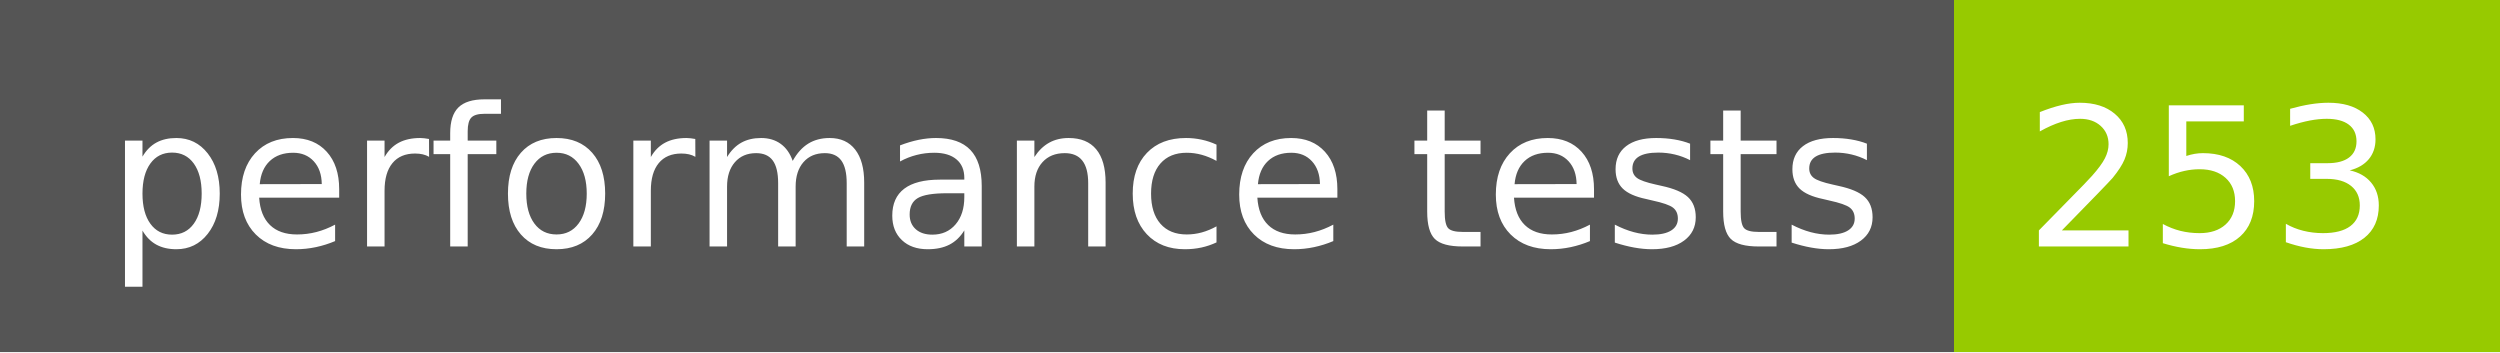
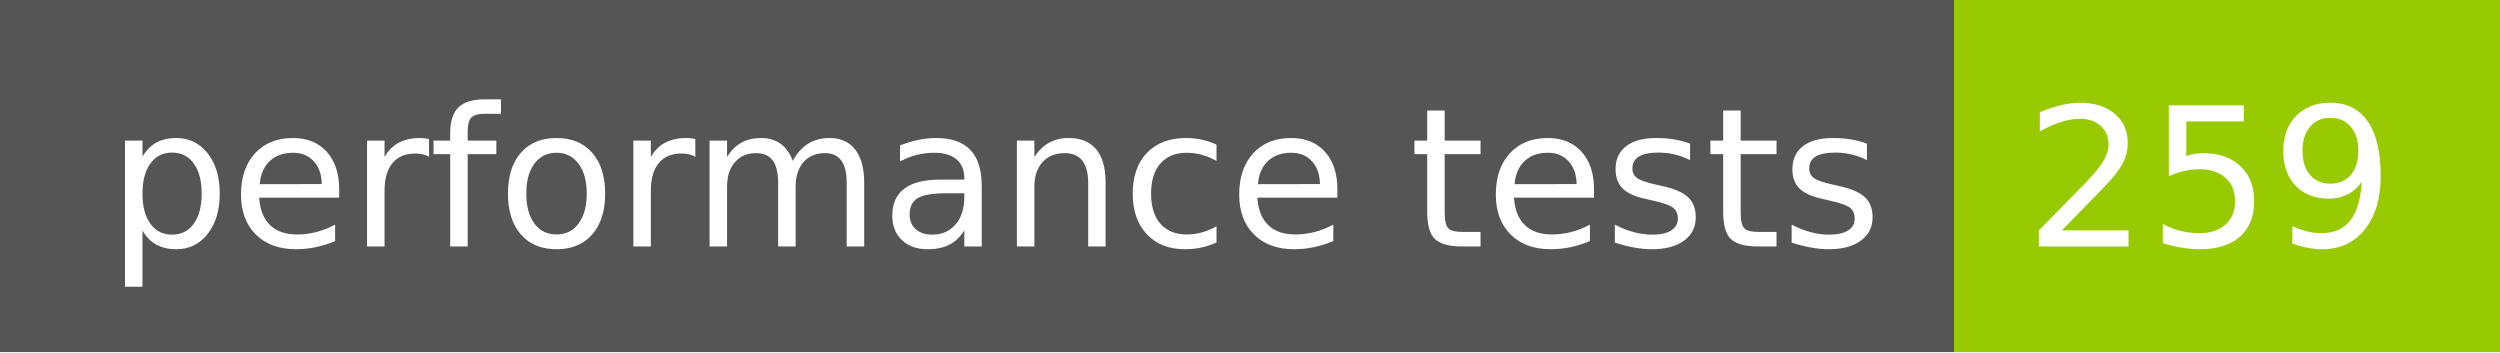
- <svg xmlns="http://www.w3.org/2000/svg" width="142" height="20" role="img" aria-label="performance tests: 253">
+ <svg xmlns="http://www.w3.org/2000/svg" width="142" height="20" role="img" aria-label="performance tests: 259">
  <g shape-rendering="crispEdges">
    <rect width="111" height="20" fill="#555" />
    <rect x="111" width="31" height="20" fill="#97ca00" />
  </g>
  <g fill="#fff" text-anchor="middle" font-family="Verdana,Geneva,DejaVu Sans,sans-serif" text-rendering="geometricPrecision" font-size="110">
    <text x="565" y="140" transform="scale(.1)" fill="#fff" textLength="1010">performance tests</text>
-     <text x="1255" y="140" transform="scale(.1)" fill="#fff" textLength="210">253</text>
+     <text x="1255" y="140" transform="scale(.1)" fill="#fff" textLength="210">259</text>
  </g>
</svg>
